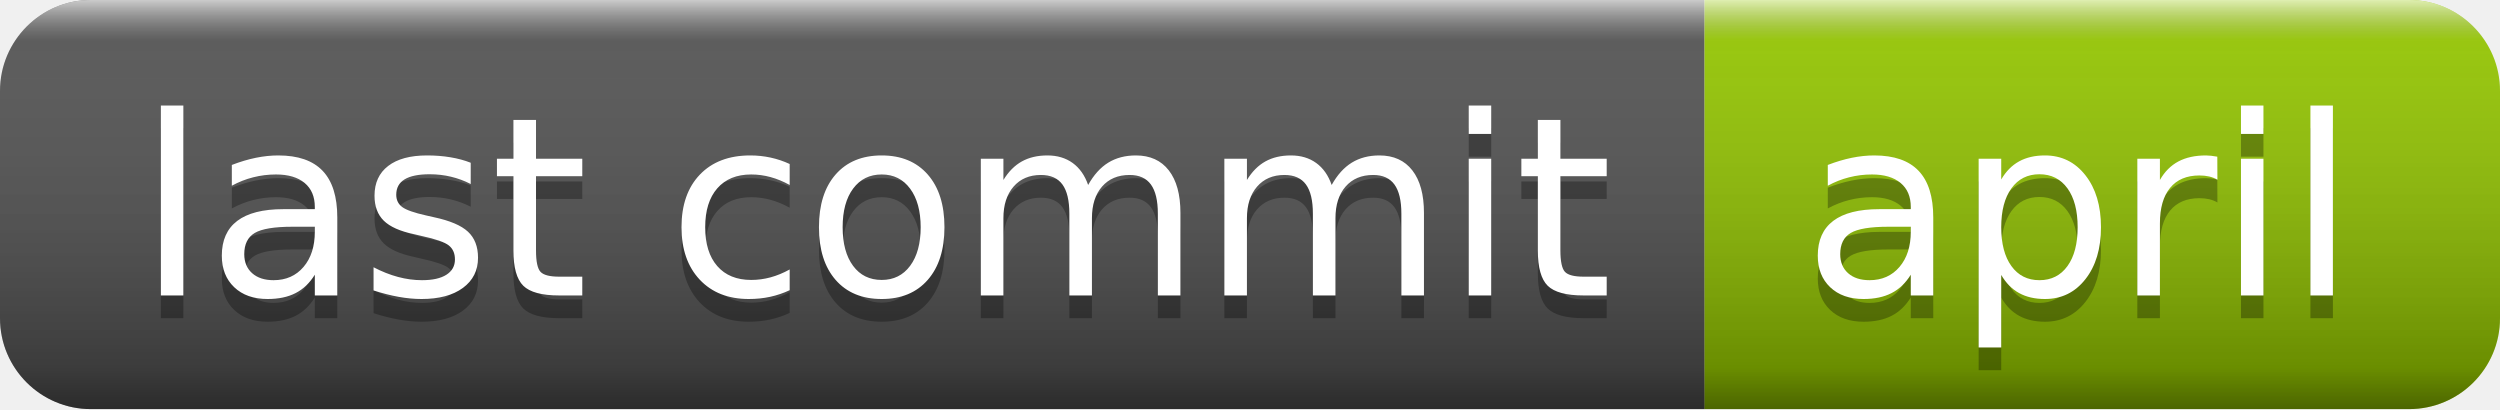
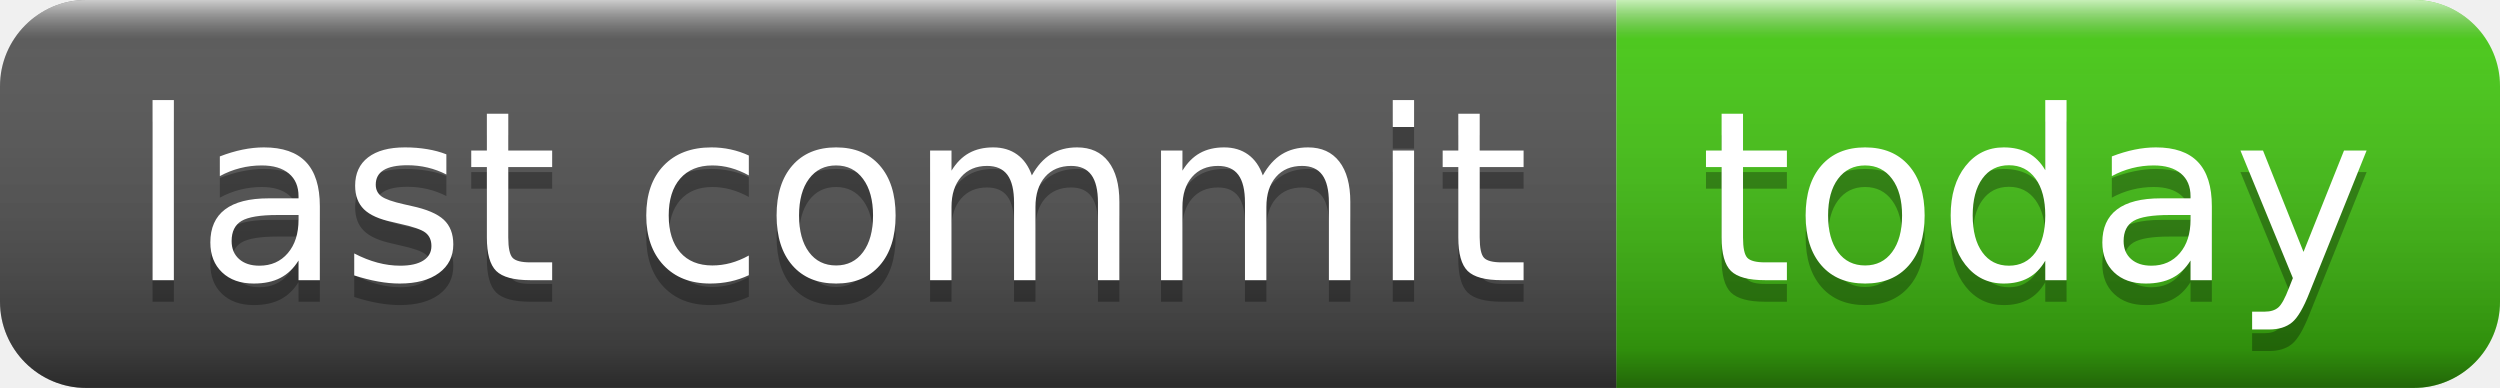
- <svg xmlns="http://www.w3.org/2000/svg" width="110" height="18" role="img" aria-label="last commit: april">
+ <svg xmlns="http://www.w3.org/2000/svg" width="116" height="18" role="img" aria-label="last commit: today">
  <linearGradient id="s" x2="0" y2="100%">
    <stop offset="0" stop-color="#fff" stop-opacity=".7" />
    <stop offset=".1" stop-color="#aaa" stop-opacity=".1" />
    <stop offset=".9" stop-color="#000" stop-opacity=".3" />
    <stop offset="1" stop-color="#000" stop-opacity=".5" />
  </linearGradient>
  <clipPath id="r">
-     <rect width="110" height="18" rx="4" fill="#fff" />
+     <rect width="116" height="18" rx="4" fill="#fff" />
  </clipPath>
  <g clip-path="url(#r)">
    <rect width="75" height="18" fill="#555" />
-     <rect x="75" width="35" height="18" fill="#97ca00" />
-     <rect width="110" height="18" fill="url(#s)" />
+     <rect x="75" width="41" height="18" fill="#4c1" />
+     <rect width="116" height="18" fill="url(#s)" />
  </g>
  <g fill="#fff" text-anchor="middle" font-family="Verdana,Geneva,DejaVu Sans,sans-serif" text-rendering="geometricPrecision" font-size="110">
    <text aria-hidden="true" x="385" y="140" fill="#010101" fill-opacity=".3" transform="scale(.1)" textLength="650">last commit</text>
    <text x="385" y="130" transform="scale(.1)" fill="#fff" textLength="650">last commit</text>
-     <text aria-hidden="true" x="915" y="140" fill="#010101" fill-opacity=".3" transform="scale(.1)" textLength="250">april</text>
-     <text x="915" y="130" transform="scale(.1)" fill="#fff" textLength="250">april</text>
+     <text aria-hidden="true" x="945" y="140" fill="#010101" fill-opacity=".3" transform="scale(.1)" textLength="310">today</text>
+     <text x="945" y="130" transform="scale(.1)" fill="#fff" textLength="310">today</text>
  </g>
</svg>
